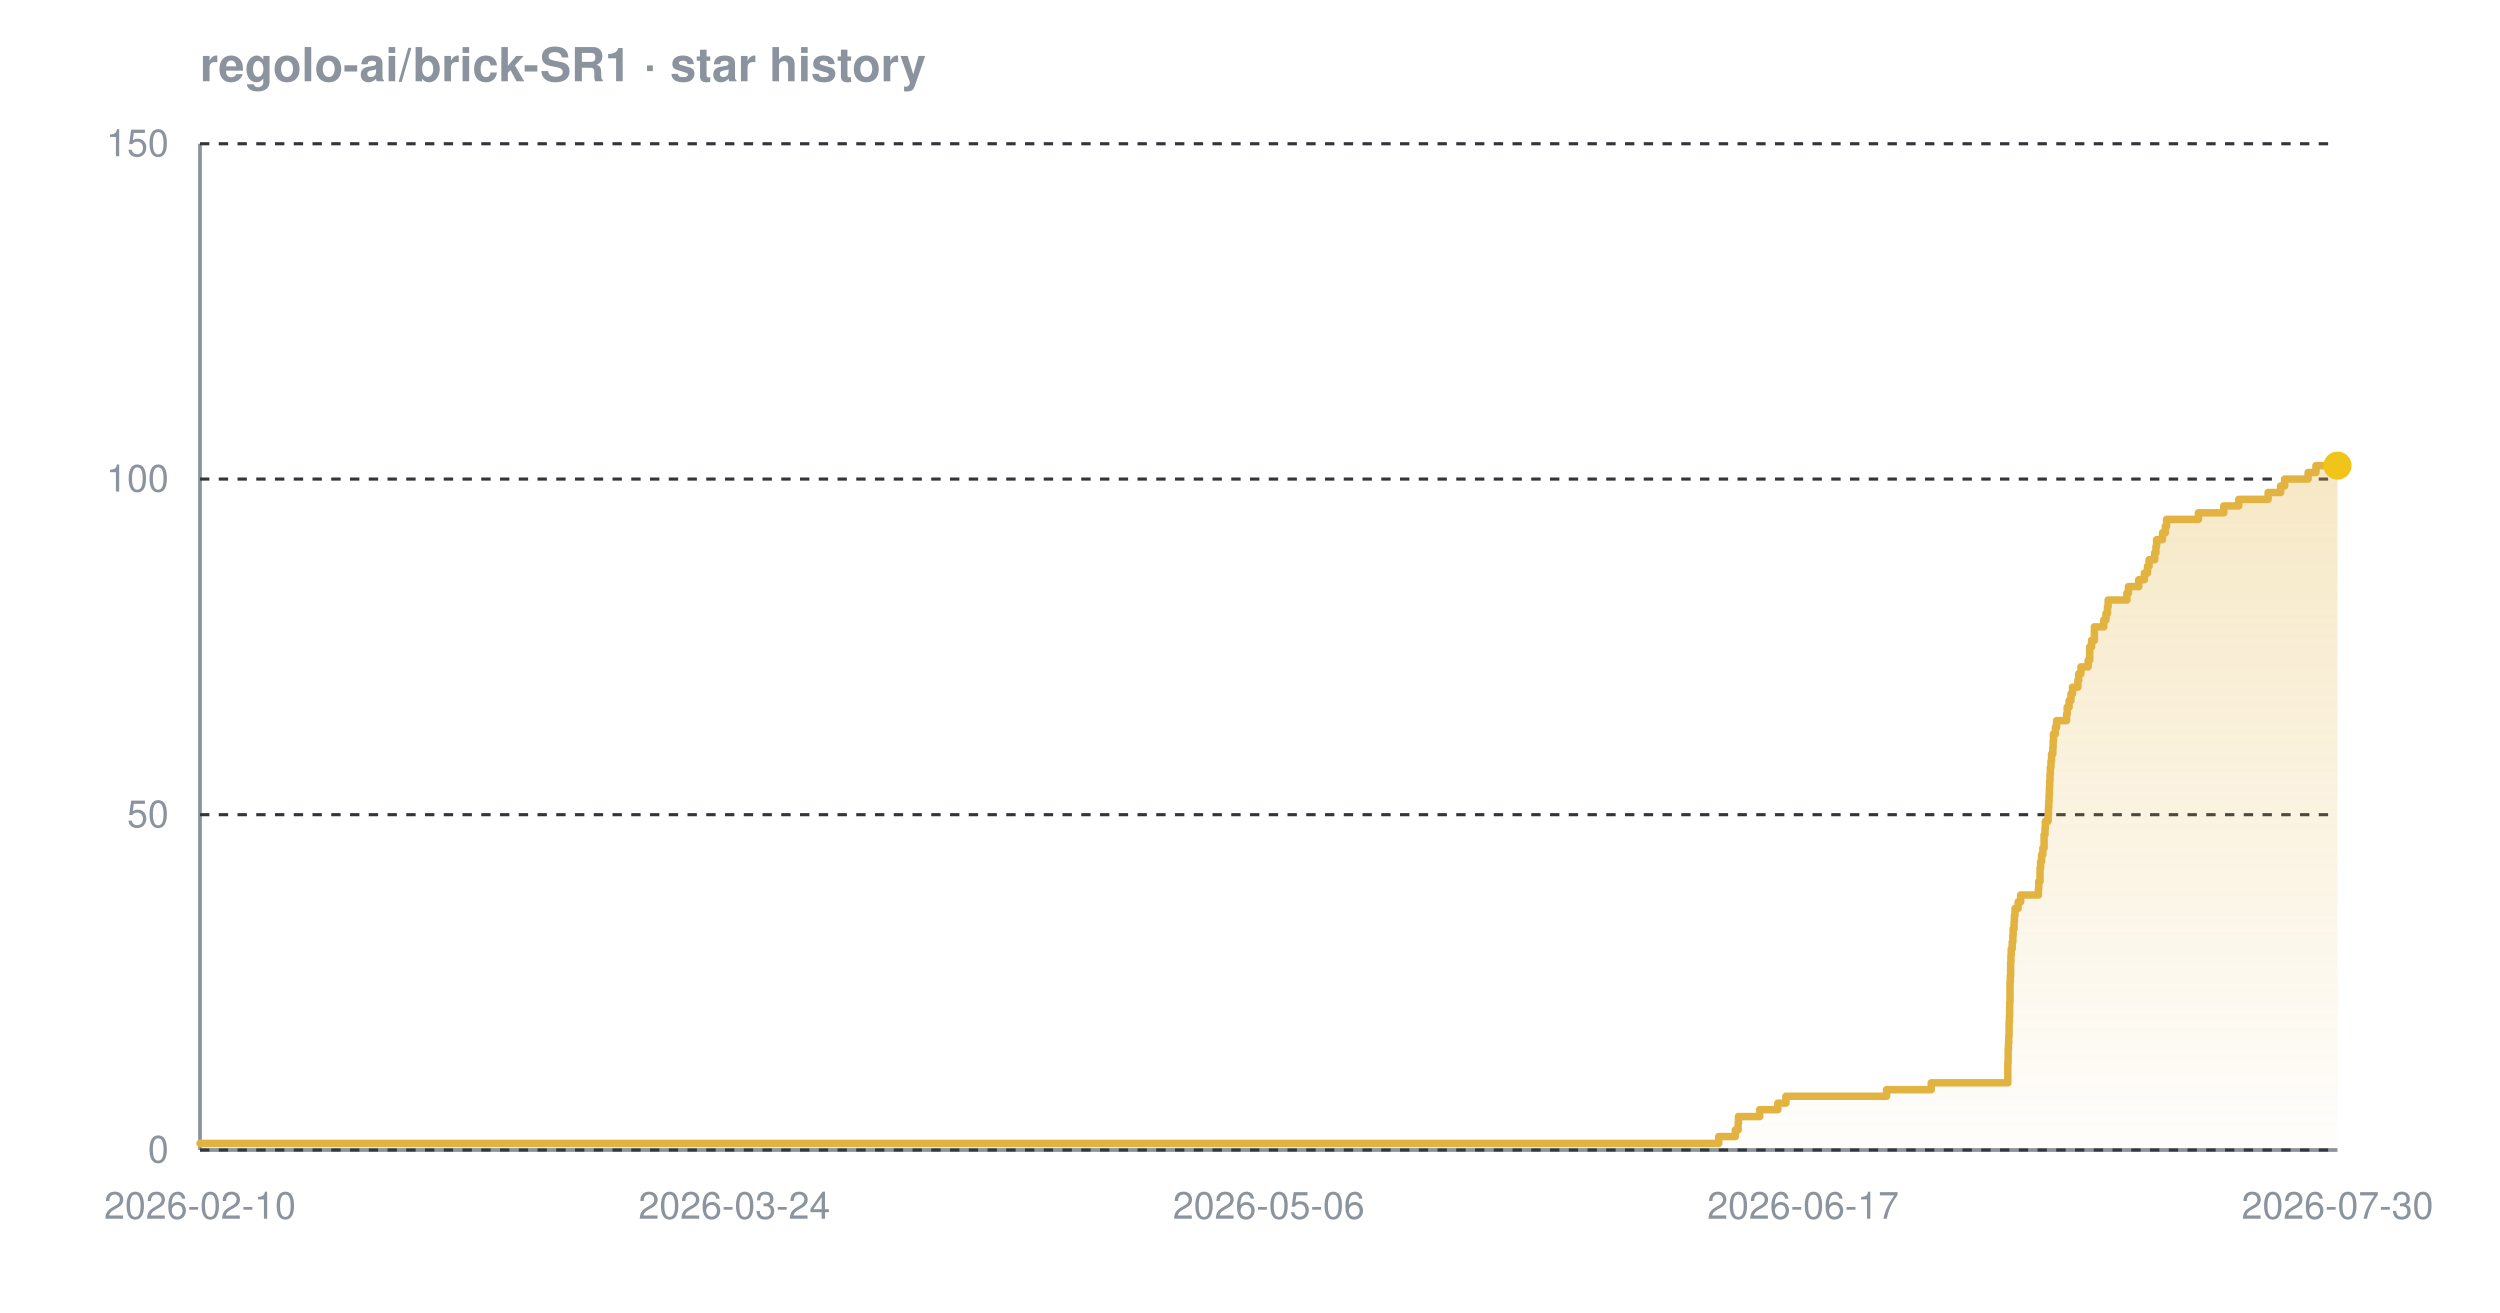
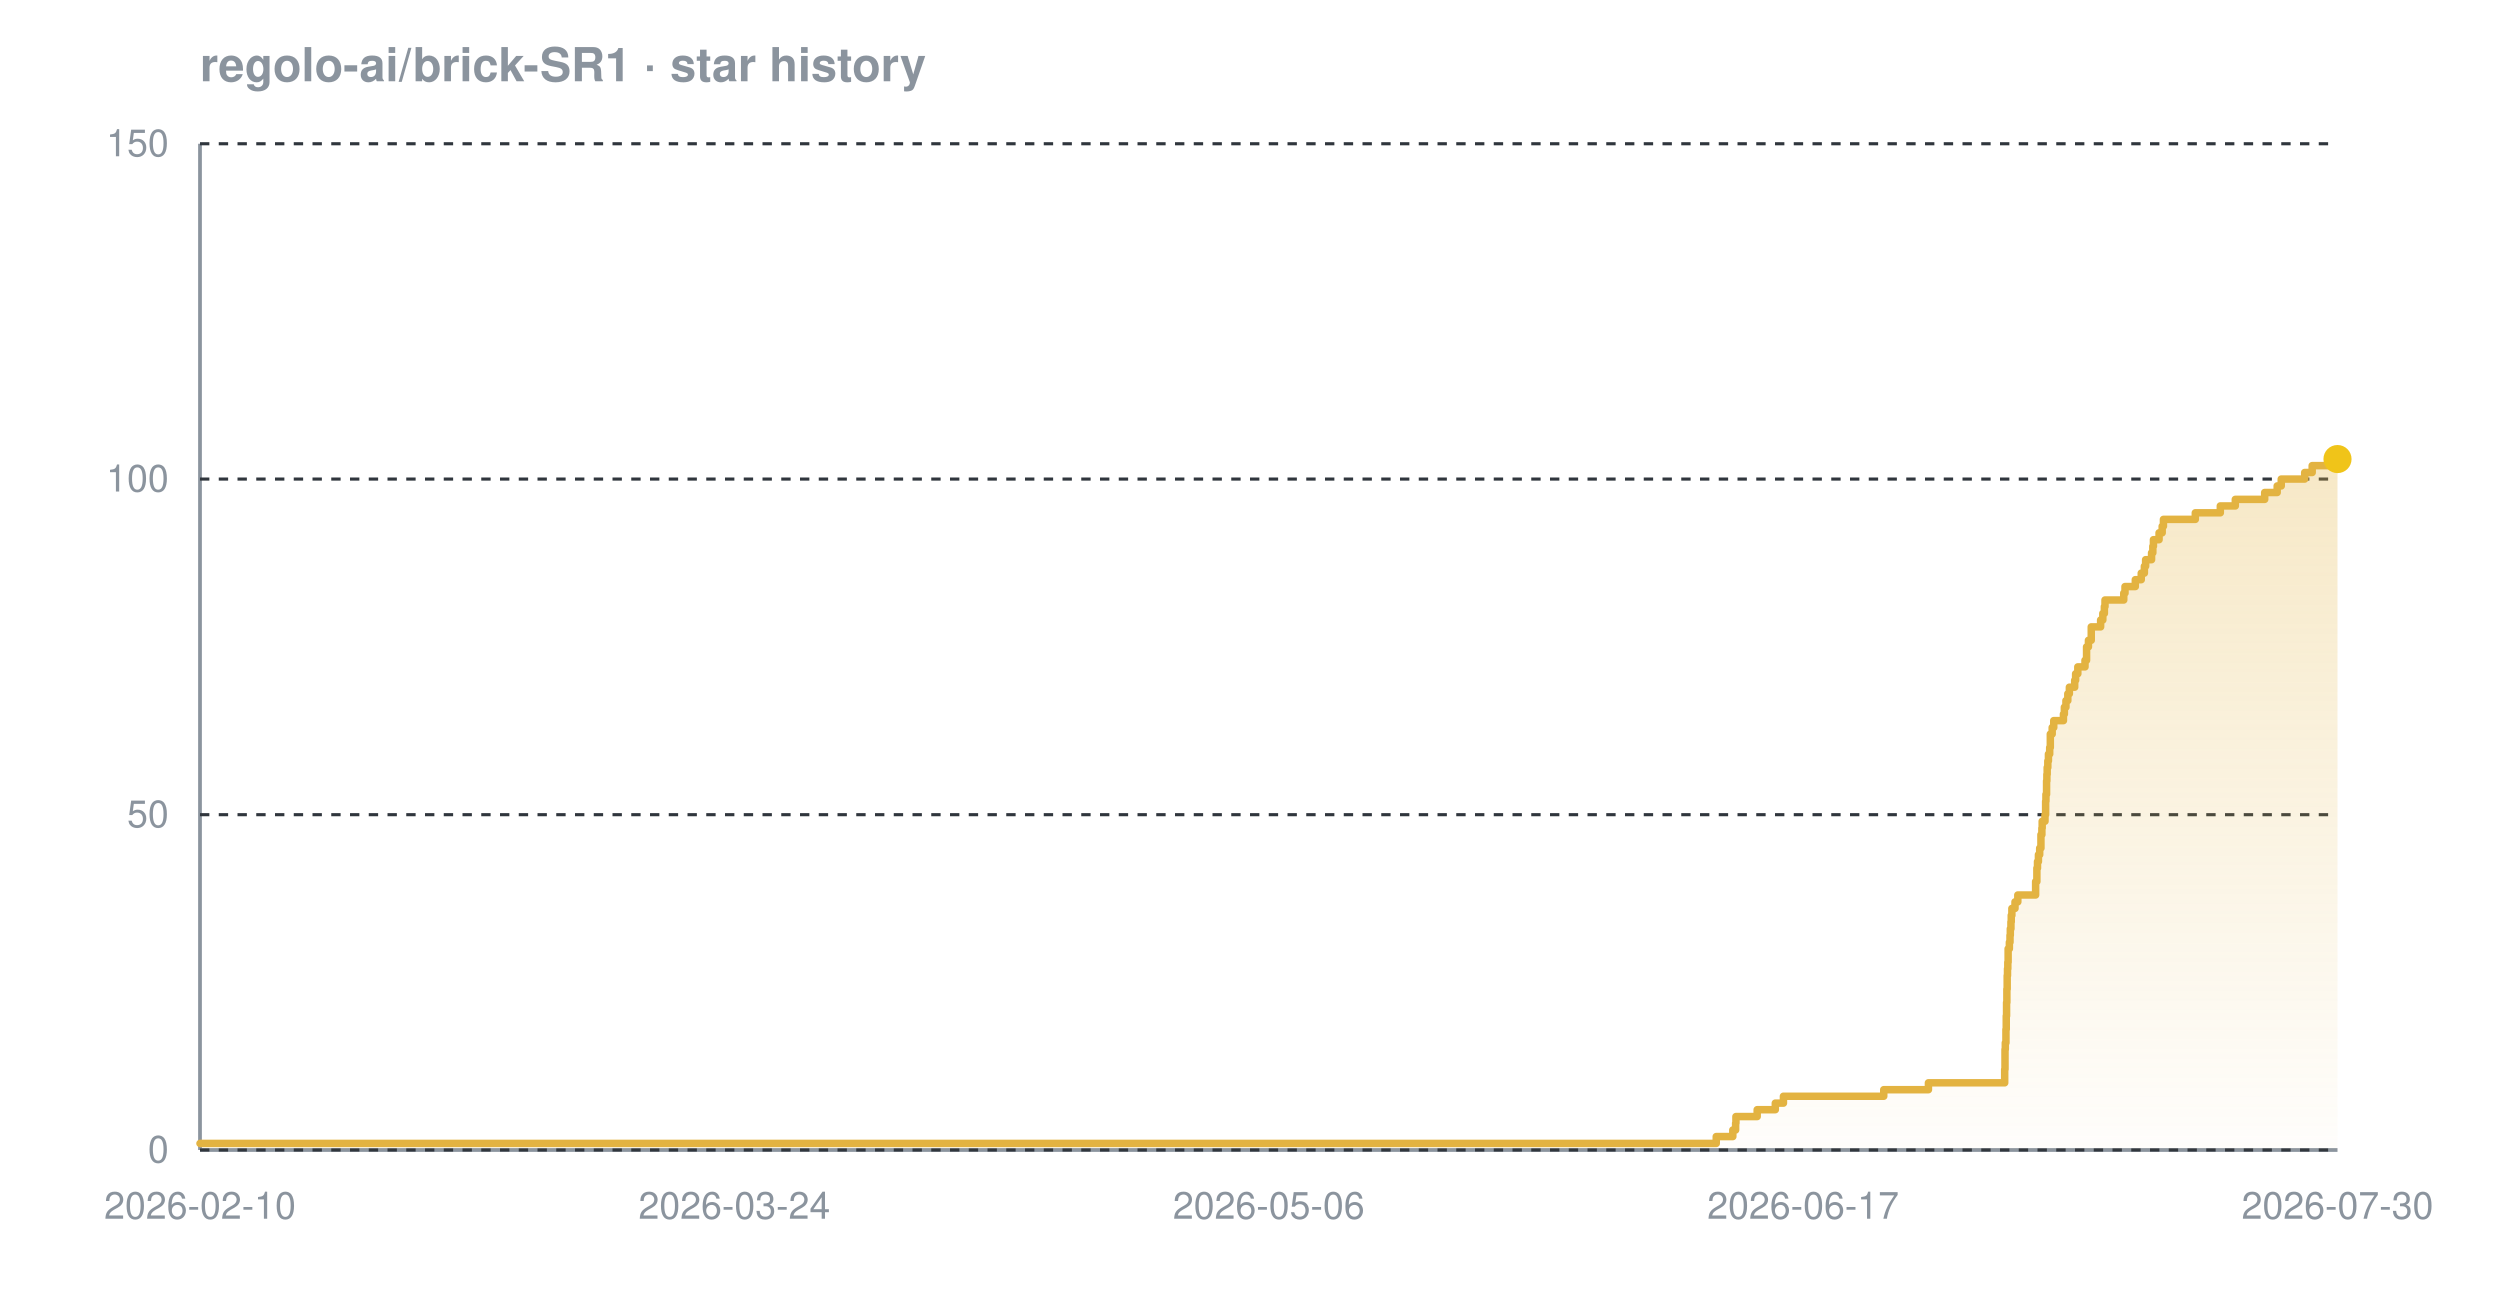
<svg xmlns="http://www.w3.org/2000/svg" width="800" height="420" viewBox="0 0 800 420" font-family="-apple-system,BlinkMacSystemFont,'Segoe UI',Helvetica,Arial,sans-serif" role="img" aria-label="Star history chart for regolo-ai/brick-SR1">
  <defs>
    <linearGradient id="grad-dark" x1="0" y1="0" x2="0" y2="1">
      <stop offset="0%" stop-color="#e3b341" stop-opacity="0.30" />
      <stop offset="100%" stop-color="#e3b341" stop-opacity="0.02" />
    </linearGradient>
  </defs>
  <text x="64" y="26" font-size="15" font-weight="600" fill="#8b949e">regolo-ai/brick-SR1 · star history</text>
  <line x1="64" y1="368" x2="748" y2="368" stroke="#8b949e" stroke-width="1.2" />
  <line x1="64" y1="46" x2="64" y2="368" stroke="#8b949e" stroke-width="1.2" />
  <line x1="64" y1="368.0" x2="748" y2="368.0" stroke="#30363d" stroke-width="1" stroke-dasharray="3 3" />
  <line x1="64" y1="260.7" x2="748" y2="260.7" stroke="#30363d" stroke-width="1" stroke-dasharray="3 3" />
  <line x1="64" y1="153.3" x2="748" y2="153.3" stroke="#30363d" stroke-width="1" stroke-dasharray="3 3" />
  <line x1="64" y1="46.0" x2="748" y2="46.0" stroke="#30363d" stroke-width="1" stroke-dasharray="3 3" />
-   <path d="M 64.0 365.9 L 550.0 365.9 L 550.0 363.7 L 555.3 363.7 L 555.3 361.6 L 556.2 361.6 L 556.2 359.4 L 556.3 359.4 L 556.3 357.3 L 563.1 357.3 L 563.1 355.1 L 568.9 355.1 L 568.9 353.0 L 571.5 353.0 L 571.5 350.8 L 603.7 350.8 L 603.7 348.7 L 618.0 348.7 L 618.0 346.5 L 642.5 346.5 L 642.5 344.4 L 642.5 344.4 L 642.5 342.2 L 642.5 342.2 L 642.5 340.1 L 642.6 340.1 L 642.6 337.9 L 642.6 337.9 L 642.6 335.8 L 642.7 335.8 L 642.7 333.7 L 642.8 333.7 L 642.8 331.5 L 642.9 331.5 L 642.9 329.4 L 642.9 329.4 L 642.9 327.2 L 643.0 327.2 L 643.0 325.1 L 643.1 325.1 L 643.1 322.9 L 643.1 322.9 L 643.1 320.8 L 643.2 320.8 L 643.2 318.6 L 643.2 318.6 L 643.2 316.5 L 643.2 316.5 L 643.2 314.3 L 643.3 314.3 L 643.3 312.2 L 643.4 312.2 L 643.4 310.0 L 643.4 310.0 L 643.4 307.9 L 643.5 307.9 L 643.5 305.7 L 643.6 305.7 L 643.6 303.6 L 643.9 303.6 L 643.9 301.5 L 644.1 301.5 L 644.1 299.3 L 644.2 299.3 L 644.2 297.2 L 644.5 297.2 L 644.5 295.0 L 644.6 295.0 L 644.6 292.9 L 644.8 292.9 L 644.8 290.7 L 645.8 290.7 L 645.8 288.6 L 646.6 288.6 L 646.6 286.4 L 652.3 286.4 L 652.3 284.3 L 652.4 284.3 L 652.4 282.1 L 652.8 282.1 L 652.8 280.0 L 652.8 280.0 L 652.8 277.8 L 653.0 277.8 L 653.0 275.7 L 653.3 275.7 L 653.3 273.5 L 653.7 273.5 L 653.7 271.4 L 654.1 271.4 L 654.1 269.3 L 654.1 269.3 L 654.1 267.1 L 654.4 267.1 L 654.4 265.0 L 654.5 265.0 L 654.5 262.8 L 655.4 262.8 L 655.4 260.7 L 655.5 260.7 L 655.5 258.5 L 655.6 258.5 L 655.6 256.4 L 655.7 256.4 L 655.7 254.2 L 655.8 254.2 L 655.8 252.1 L 655.9 252.1 L 655.9 249.9 L 656.0 249.9 L 656.0 247.8 L 656.1 247.8 L 656.1 245.6 L 656.3 245.6 L 656.3 243.5 L 656.5 243.5 L 656.5 241.3 L 656.9 241.3 L 656.9 239.2 L 657.0 239.2 L 657.0 237.1 L 657.1 237.1 L 657.1 234.9 L 657.7 234.9 L 657.7 232.8 L 658.1 232.8 L 658.1 230.6 L 661.3 230.6 L 661.3 228.5 L 661.5 228.5 L 661.5 226.3 L 662.1 226.3 L 662.1 224.2 L 662.7 224.2 L 662.7 222.0 L 663.2 222.0 L 663.2 219.9 L 664.9 219.9 L 664.9 217.7 L 665.2 217.7 L 665.2 215.6 L 665.9 215.6 L 665.9 213.4 L 668.2 213.4 L 668.2 211.3 L 668.7 211.3 L 668.7 209.1 L 668.7 209.1 L 668.7 207.0 L 669.3 207.0 L 669.3 204.9 L 670.2 204.9 L 670.2 202.7 L 670.2 202.7 L 670.2 200.6 L 673.2 200.6 L 673.2 198.4 L 673.9 198.4 L 673.9 196.3 L 674.4 196.3 L 674.4 194.1 L 674.6 194.1 L 674.6 192.0 L 680.6 192.0 L 680.6 189.8 L 681.1 189.8 L 681.1 187.7 L 684.4 187.7 L 684.4 185.5 L 686.2 185.5 L 686.2 183.4 L 687.2 183.4 L 687.2 181.2 L 687.7 181.2 L 687.7 179.1 L 689.5 179.1 L 689.5 176.9 L 689.9 176.9 L 689.9 174.8 L 690.1 174.8 L 690.1 172.7 L 692.0 172.7 L 692.0 170.5 L 692.9 170.5 L 692.9 168.4 L 693.3 168.4 L 693.3 166.2 L 703.5 166.2 L 703.5 164.1 L 711.6 164.1 L 711.6 161.9 L 716.4 161.9 L 716.4 159.8 L 725.8 159.8 L 725.8 157.6 L 729.8 157.6 L 729.8 155.5 L 731.1 155.5 L 731.1 153.3 L 738.6 153.3 L 738.6 151.2 L 741.1 151.2 L 741.1 149.0 L 748.0 149.0 L 748.0 149.0 L 748.0 368.0 L 64.0 368.0 Z" fill="url(#grad-dark)" />
-   <path d="M 64.0 365.9 L 550.0 365.9 L 550.0 363.7 L 555.3 363.7 L 555.3 361.6 L 556.2 361.6 L 556.2 359.4 L 556.3 359.4 L 556.3 357.3 L 563.1 357.3 L 563.1 355.1 L 568.9 355.1 L 568.9 353.0 L 571.5 353.0 L 571.5 350.8 L 603.7 350.8 L 603.7 348.7 L 618.0 348.7 L 618.0 346.5 L 642.5 346.5 L 642.5 344.4 L 642.5 344.4 L 642.5 342.2 L 642.5 342.2 L 642.5 340.1 L 642.6 340.1 L 642.6 337.9 L 642.6 337.9 L 642.6 335.8 L 642.7 335.8 L 642.7 333.7 L 642.8 333.7 L 642.8 331.5 L 642.9 331.5 L 642.9 329.4 L 642.9 329.4 L 642.9 327.2 L 643.0 327.2 L 643.0 325.1 L 643.1 325.1 L 643.1 322.9 L 643.1 322.9 L 643.1 320.8 L 643.2 320.8 L 643.2 318.6 L 643.2 318.6 L 643.2 316.5 L 643.2 316.5 L 643.2 314.3 L 643.3 314.3 L 643.3 312.2 L 643.4 312.2 L 643.4 310.0 L 643.4 310.0 L 643.4 307.9 L 643.5 307.9 L 643.5 305.7 L 643.6 305.7 L 643.6 303.6 L 643.9 303.6 L 643.9 301.5 L 644.1 301.5 L 644.1 299.3 L 644.2 299.3 L 644.2 297.2 L 644.5 297.2 L 644.5 295.0 L 644.6 295.0 L 644.6 292.9 L 644.8 292.9 L 644.8 290.7 L 645.8 290.7 L 645.8 288.6 L 646.6 288.6 L 646.6 286.4 L 652.3 286.4 L 652.3 284.3 L 652.4 284.3 L 652.4 282.1 L 652.8 282.1 L 652.8 280.0 L 652.8 280.0 L 652.8 277.8 L 653.0 277.8 L 653.0 275.7 L 653.3 275.7 L 653.3 273.5 L 653.7 273.5 L 653.7 271.4 L 654.1 271.4 L 654.1 269.3 L 654.1 269.3 L 654.1 267.1 L 654.4 267.1 L 654.4 265.0 L 654.5 265.0 L 654.5 262.8 L 655.4 262.8 L 655.4 260.7 L 655.5 260.7 L 655.5 258.5 L 655.6 258.5 L 655.6 256.4 L 655.7 256.4 L 655.7 254.2 L 655.8 254.2 L 655.8 252.1 L 655.9 252.1 L 655.9 249.9 L 656.0 249.9 L 656.0 247.8 L 656.1 247.8 L 656.1 245.6 L 656.3 245.6 L 656.3 243.5 L 656.5 243.5 L 656.5 241.3 L 656.9 241.3 L 656.9 239.2 L 657.0 239.2 L 657.0 237.1 L 657.1 237.1 L 657.1 234.9 L 657.7 234.9 L 657.7 232.8 L 658.1 232.8 L 658.1 230.6 L 661.3 230.6 L 661.3 228.5 L 661.5 228.5 L 661.5 226.3 L 662.1 226.3 L 662.1 224.2 L 662.7 224.2 L 662.7 222.0 L 663.2 222.0 L 663.2 219.9 L 664.9 219.9 L 664.9 217.7 L 665.2 217.7 L 665.2 215.6 L 665.9 215.6 L 665.9 213.4 L 668.2 213.4 L 668.2 211.3 L 668.7 211.3 L 668.7 209.1 L 668.7 209.1 L 668.7 207.0 L 669.3 207.0 L 669.3 204.9 L 670.2 204.9 L 670.2 202.7 L 670.2 202.7 L 670.2 200.6 L 673.2 200.6 L 673.2 198.4 L 673.9 198.4 L 673.9 196.3 L 674.4 196.3 L 674.4 194.1 L 674.6 194.1 L 674.6 192.0 L 680.6 192.0 L 680.6 189.8 L 681.1 189.8 L 681.1 187.7 L 684.4 187.7 L 684.4 185.5 L 686.2 185.5 L 686.2 183.4 L 687.2 183.4 L 687.2 181.2 L 687.7 181.2 L 687.7 179.1 L 689.5 179.1 L 689.5 176.9 L 689.9 176.9 L 689.9 174.8 L 690.1 174.8 L 690.1 172.7 L 692.0 172.7 L 692.0 170.5 L 692.9 170.5 L 692.9 168.4 L 693.3 168.4 L 693.3 166.2 L 703.5 166.2 L 703.5 164.1 L 711.6 164.1 L 711.6 161.9 L 716.4 161.9 L 716.4 159.8 L 725.8 159.8 L 725.8 157.6 L 729.8 157.6 L 729.8 155.5 L 731.1 155.5 L 731.1 153.3 L 738.6 153.3 L 738.6 151.2 L 741.1 151.2 L 741.1 149.0 L 748.0 149.0 L 748.0 149.0" fill="none" stroke="#e3b341" stroke-width="2.4" stroke-linejoin="round" stroke-linecap="round" />
-   <circle cx="748.0" cy="149.0" r="4.5" fill="#f0c419" />
+   <path d="M 64.0 365.9 L 549.2 365.9 L 549.2 363.7 L 554.5 363.7 L 554.5 361.6 L 555.4 361.6 L 555.4 359.4 L 555.5 359.4 L 555.5 357.3 L 562.3 357.3 L 562.3 355.1 L 568.1 355.1 L 568.1 353.0 L 570.7 353.0 L 570.7 350.8 L 602.8 350.8 L 602.8 348.7 L 617.1 348.7 L 617.1 346.5 L 641.5 346.5 L 641.5 344.4 L 641.5 344.4 L 641.5 342.2 L 641.6 342.2 L 641.6 340.1 L 641.6 340.1 L 641.6 337.9 L 641.6 337.9 L 641.6 335.8 L 641.7 335.8 L 641.7 333.7 L 641.9 333.7 L 641.9 331.5 L 641.9 331.5 L 641.9 329.4 L 642.0 329.4 L 642.0 327.2 L 642.0 327.2 L 642.0 325.1 L 642.1 325.1 L 642.1 322.9 L 642.1 322.9 L 642.1 320.8 L 642.2 320.8 L 642.2 318.6 L 642.2 318.6 L 642.2 316.5 L 642.3 316.5 L 642.3 314.3 L 642.3 314.3 L 642.3 312.2 L 642.4 312.2 L 642.4 310.0 L 642.5 310.0 L 642.5 307.9 L 642.6 307.9 L 642.6 305.7 L 642.6 305.7 L 642.6 303.6 L 643.0 303.6 L 643.0 301.5 L 643.2 301.5 L 643.2 299.3 L 643.3 299.3 L 643.3 297.2 L 643.5 297.2 L 643.5 295.0 L 643.6 295.0 L 643.6 292.9 L 643.8 292.9 L 643.8 290.7 L 644.8 290.7 L 644.8 288.6 L 645.7 288.6 L 645.7 286.4 L 651.4 286.4 L 651.4 284.3 L 651.4 284.3 L 651.4 282.1 L 651.8 282.1 L 651.8 280.0 L 651.8 280.0 L 651.8 277.8 L 652.0 277.8 L 652.0 275.7 L 652.3 275.7 L 652.3 273.5 L 652.7 273.5 L 652.7 271.4 L 653.1 271.4 L 653.1 269.3 L 653.1 269.3 L 653.1 267.1 L 653.4 267.1 L 653.4 265.0 L 653.5 265.0 L 653.5 262.8 L 654.4 262.8 L 654.4 260.7 L 654.6 260.7 L 654.6 258.5 L 654.6 258.5 L 654.6 256.4 L 654.7 256.4 L 654.7 254.2 L 654.9 254.2 L 654.9 252.1 L 654.9 252.1 L 654.9 249.9 L 655.0 249.9 L 655.0 247.8 L 655.1 247.8 L 655.1 245.6 L 655.3 245.6 L 655.3 243.5 L 655.5 243.5 L 655.5 241.3 L 655.9 241.3 L 655.9 239.2 L 656.1 239.2 L 656.1 237.1 L 656.1 237.1 L 656.1 234.9 L 656.7 234.9 L 656.7 232.8 L 657.2 232.8 L 657.2 230.6 L 660.3 230.6 L 660.3 228.5 L 660.6 228.5 L 660.6 226.3 L 661.1 226.3 L 661.1 224.2 L 661.7 224.2 L 661.7 222.0 L 662.2 222.0 L 662.2 219.9 L 663.9 219.9 L 663.9 217.7 L 664.2 217.7 L 664.2 215.6 L 664.9 215.6 L 664.9 213.4 L 667.2 213.4 L 667.2 211.3 L 667.7 211.3 L 667.7 209.1 L 667.7 209.1 L 667.7 207.0 L 668.3 207.0 L 668.3 204.9 L 669.2 204.9 L 669.2 202.7 L 669.2 202.7 L 669.2 200.6 L 672.2 200.6 L 672.2 198.4 L 672.9 198.4 L 672.9 196.3 L 673.4 196.3 L 673.4 194.1 L 673.6 194.1 L 673.6 192.0 L 679.6 192.0 L 679.6 189.8 L 680.0 189.8 L 680.0 187.7 L 683.3 187.7 L 683.3 185.5 L 685.2 185.5 L 685.2 183.4 L 686.2 183.4 L 686.2 181.2 L 686.6 181.2 L 686.6 179.1 L 688.5 179.1 L 688.5 176.9 L 688.9 176.9 L 688.9 174.8 L 689.1 174.8 L 689.1 172.7 L 690.9 172.7 L 690.9 170.5 L 691.9 170.5 L 691.9 168.4 L 692.3 168.4 L 692.3 166.2 L 702.5 166.2 L 702.5 164.1 L 710.5 164.1 L 710.5 161.9 L 715.3 161.9 L 715.3 159.8 L 724.7 159.8 L 724.7 157.6 L 728.7 157.6 L 728.7 155.5 L 730.0 155.5 L 730.0 153.3 L 737.5 153.3 L 737.5 151.2 L 739.9 151.2 L 739.9 149.0 L 748.0 149.0 L 748.0 146.9 L 748.0 146.9 L 748.0 146.9 L 748.0 368.0 L 64.0 368.0 Z" fill="url(#grad-dark)" />
+   <path d="M 64.0 365.9 L 549.2 365.9 L 549.2 363.7 L 554.5 363.7 L 554.5 361.6 L 555.4 361.6 L 555.4 359.4 L 555.5 359.4 L 555.5 357.3 L 562.3 357.3 L 562.3 355.1 L 568.1 355.1 L 568.1 353.0 L 570.7 353.0 L 570.7 350.8 L 602.8 350.8 L 602.8 348.7 L 617.1 348.7 L 617.1 346.5 L 641.5 346.5 L 641.5 344.4 L 641.5 344.4 L 641.5 342.2 L 641.6 342.2 L 641.6 340.1 L 641.6 340.1 L 641.6 337.9 L 641.6 337.9 L 641.6 335.8 L 641.7 335.8 L 641.7 333.7 L 641.9 333.7 L 641.9 331.5 L 641.9 331.5 L 641.9 329.4 L 642.0 329.4 L 642.0 327.2 L 642.0 327.2 L 642.0 325.1 L 642.1 325.1 L 642.1 322.9 L 642.1 322.9 L 642.1 320.8 L 642.2 320.8 L 642.2 318.6 L 642.2 318.6 L 642.2 316.5 L 642.3 316.5 L 642.3 314.3 L 642.3 314.3 L 642.3 312.2 L 642.4 312.2 L 642.4 310.0 L 642.5 310.0 L 642.5 307.9 L 642.6 307.9 L 642.6 305.7 L 642.6 305.7 L 642.6 303.6 L 643.0 303.6 L 643.0 301.5 L 643.2 301.5 L 643.2 299.3 L 643.3 299.3 L 643.3 297.2 L 643.5 297.2 L 643.5 295.0 L 643.6 295.0 L 643.6 292.9 L 643.8 292.9 L 643.8 290.7 L 644.8 290.7 L 644.8 288.6 L 645.7 288.6 L 645.7 286.4 L 651.4 286.4 L 651.4 284.3 L 651.4 284.3 L 651.4 282.1 L 651.8 282.1 L 651.8 280.0 L 651.8 280.0 L 651.8 277.8 L 652.0 277.8 L 652.0 275.7 L 652.3 275.7 L 652.3 273.5 L 652.7 273.5 L 652.7 271.4 L 653.1 271.4 L 653.1 269.3 L 653.1 269.3 L 653.1 267.1 L 653.4 267.1 L 653.4 265.0 L 653.5 265.0 L 653.5 262.8 L 654.4 262.8 L 654.4 260.7 L 654.6 260.7 L 654.6 258.5 L 654.6 258.5 L 654.6 256.4 L 654.7 256.4 L 654.7 254.2 L 654.9 254.2 L 654.9 252.1 L 654.9 252.1 L 654.9 249.9 L 655.0 249.9 L 655.0 247.8 L 655.1 247.8 L 655.1 245.6 L 655.3 245.6 L 655.3 243.5 L 655.5 243.5 L 655.5 241.3 L 655.9 241.3 L 655.9 239.2 L 656.1 239.2 L 656.1 237.1 L 656.1 237.1 L 656.1 234.9 L 656.7 234.9 L 656.7 232.8 L 657.2 232.8 L 657.2 230.6 L 660.3 230.6 L 660.3 228.5 L 660.6 228.5 L 660.6 226.3 L 661.1 226.3 L 661.1 224.2 L 661.7 224.2 L 661.7 222.0 L 662.2 222.0 L 662.2 219.9 L 663.9 219.9 L 663.9 217.7 L 664.2 217.7 L 664.2 215.6 L 664.9 215.6 L 664.9 213.4 L 667.2 213.4 L 667.2 211.3 L 667.7 211.3 L 667.7 209.1 L 667.7 209.1 L 667.7 207.0 L 668.3 207.0 L 668.3 204.9 L 669.2 204.9 L 669.2 202.7 L 669.2 202.7 L 669.2 200.6 L 672.2 200.6 L 672.2 198.4 L 672.9 198.4 L 672.9 196.3 L 673.4 196.3 L 673.4 194.1 L 673.6 194.1 L 673.6 192.0 L 679.6 192.0 L 679.6 189.8 L 680.0 189.8 L 680.0 187.7 L 683.3 187.7 L 683.3 185.5 L 685.2 185.5 L 685.2 183.4 L 686.2 183.4 L 686.2 181.2 L 686.6 181.2 L 686.6 179.1 L 688.5 179.1 L 688.5 176.9 L 688.9 176.9 L 688.9 174.8 L 689.1 174.8 L 689.1 172.7 L 690.9 172.7 L 690.9 170.5 L 691.9 170.5 L 691.9 168.4 L 692.3 168.4 L 692.3 166.2 L 702.5 166.2 L 702.5 164.1 L 710.5 164.1 L 710.5 161.9 L 715.3 161.9 L 715.3 159.8 L 724.7 159.8 L 724.7 157.6 L 728.7 157.6 L 728.7 155.5 L 730.0 155.5 L 730.0 153.3 L 737.5 153.3 L 737.5 151.2 L 739.9 151.2 L 739.9 149.0 L 748.0 149.0 L 748.0 146.9 L 748.0 146.9 L 748.0 146.9" fill="none" stroke="#e3b341" stroke-width="2.4" stroke-linejoin="round" stroke-linecap="round" />
+   <circle cx="748.0" cy="146.9" r="4.5" fill="#f0c419" />
  <text x="54" y="372.0" text-anchor="end" font-size="12" fill="#8b949e">0</text>
  <text x="54" y="264.7" text-anchor="end" font-size="12" fill="#8b949e">50</text>
  <text x="54" y="157.3" text-anchor="end" font-size="12" fill="#8b949e">100</text>
  <text x="54" y="50.0" text-anchor="end" font-size="12" fill="#8b949e">150</text>
  <text x="64.0" y="390" text-anchor="middle" font-size="12" fill="#8b949e">2026-02-10</text>
  <text x="235.0" y="390" text-anchor="middle" font-size="12" fill="#8b949e">2026-03-24</text>
  <text x="406.0" y="390" text-anchor="middle" font-size="12" fill="#8b949e">2026-05-06</text>
  <text x="577.0" y="390" text-anchor="middle" font-size="12" fill="#8b949e">2026-06-17</text>
  <text x="748.0" y="390" text-anchor="middle" font-size="12" fill="#8b949e">2026-07-30</text>
</svg>
